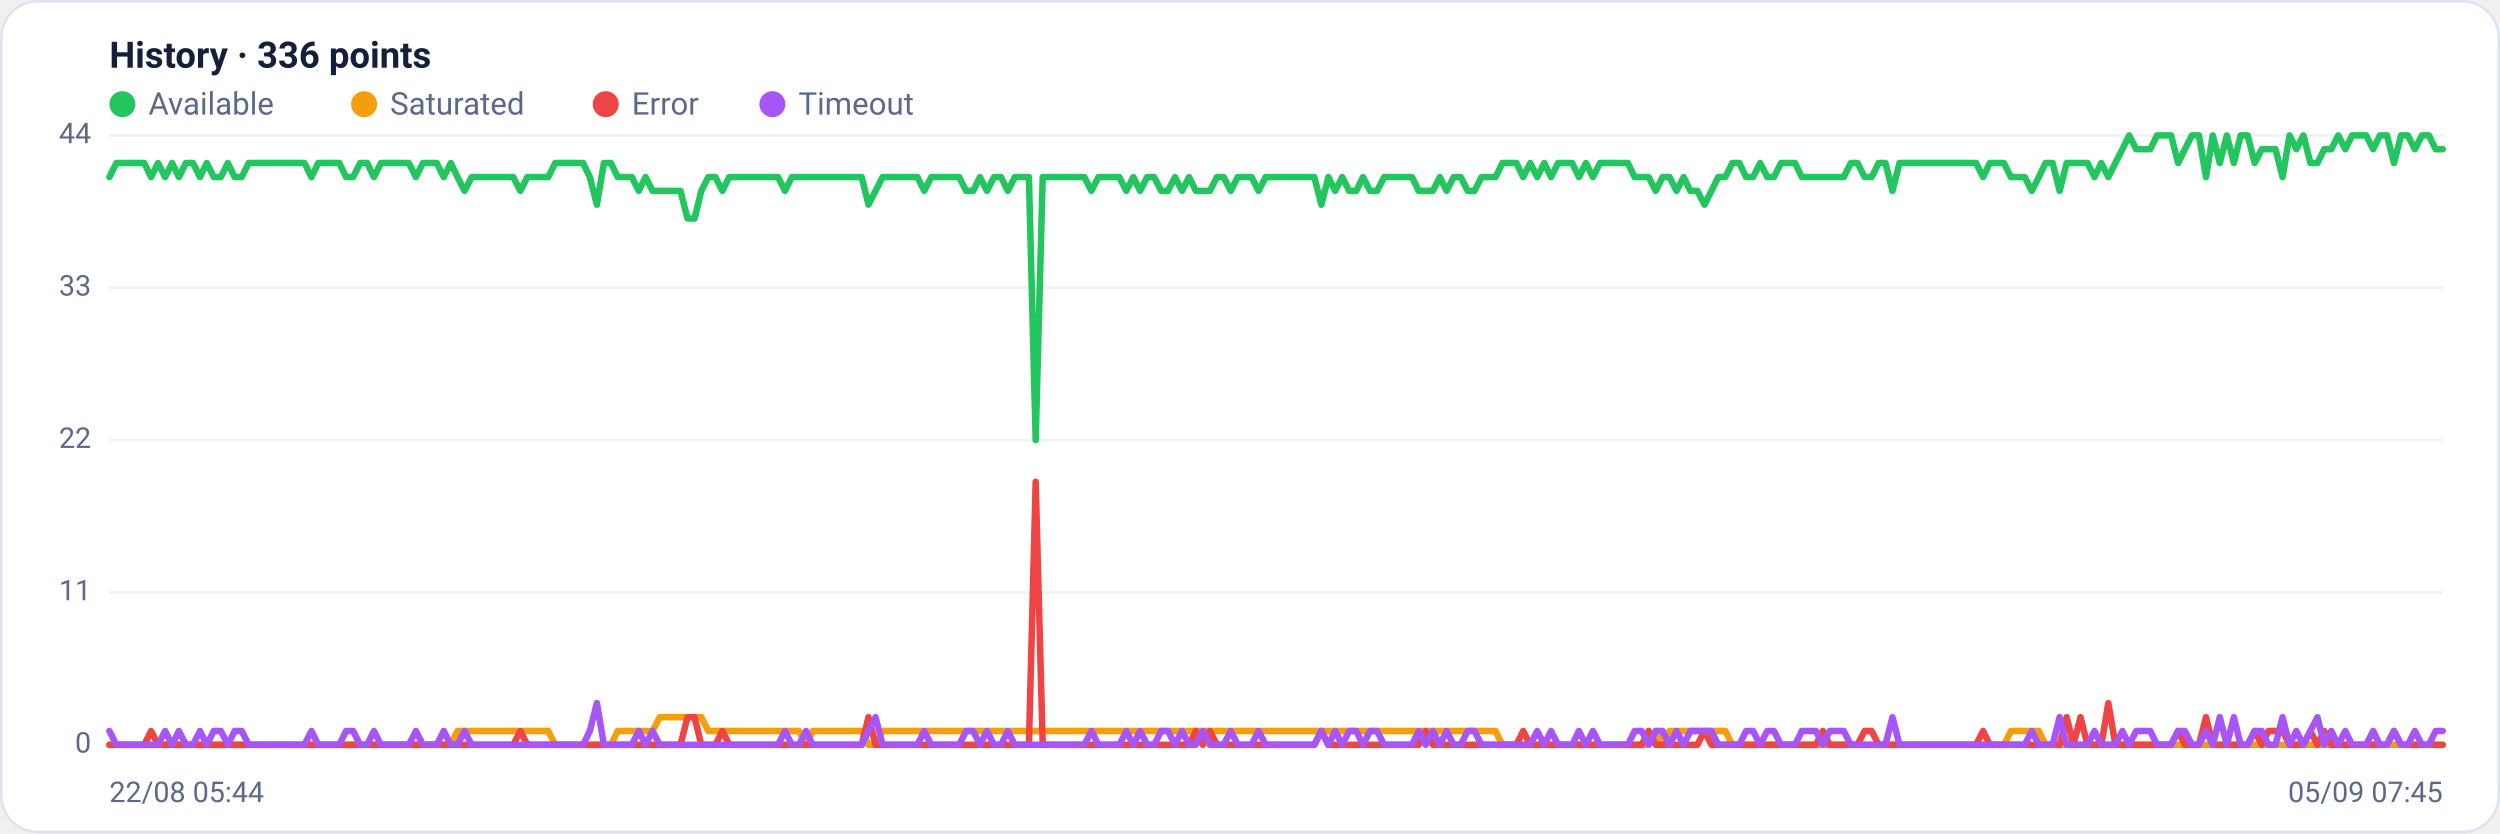
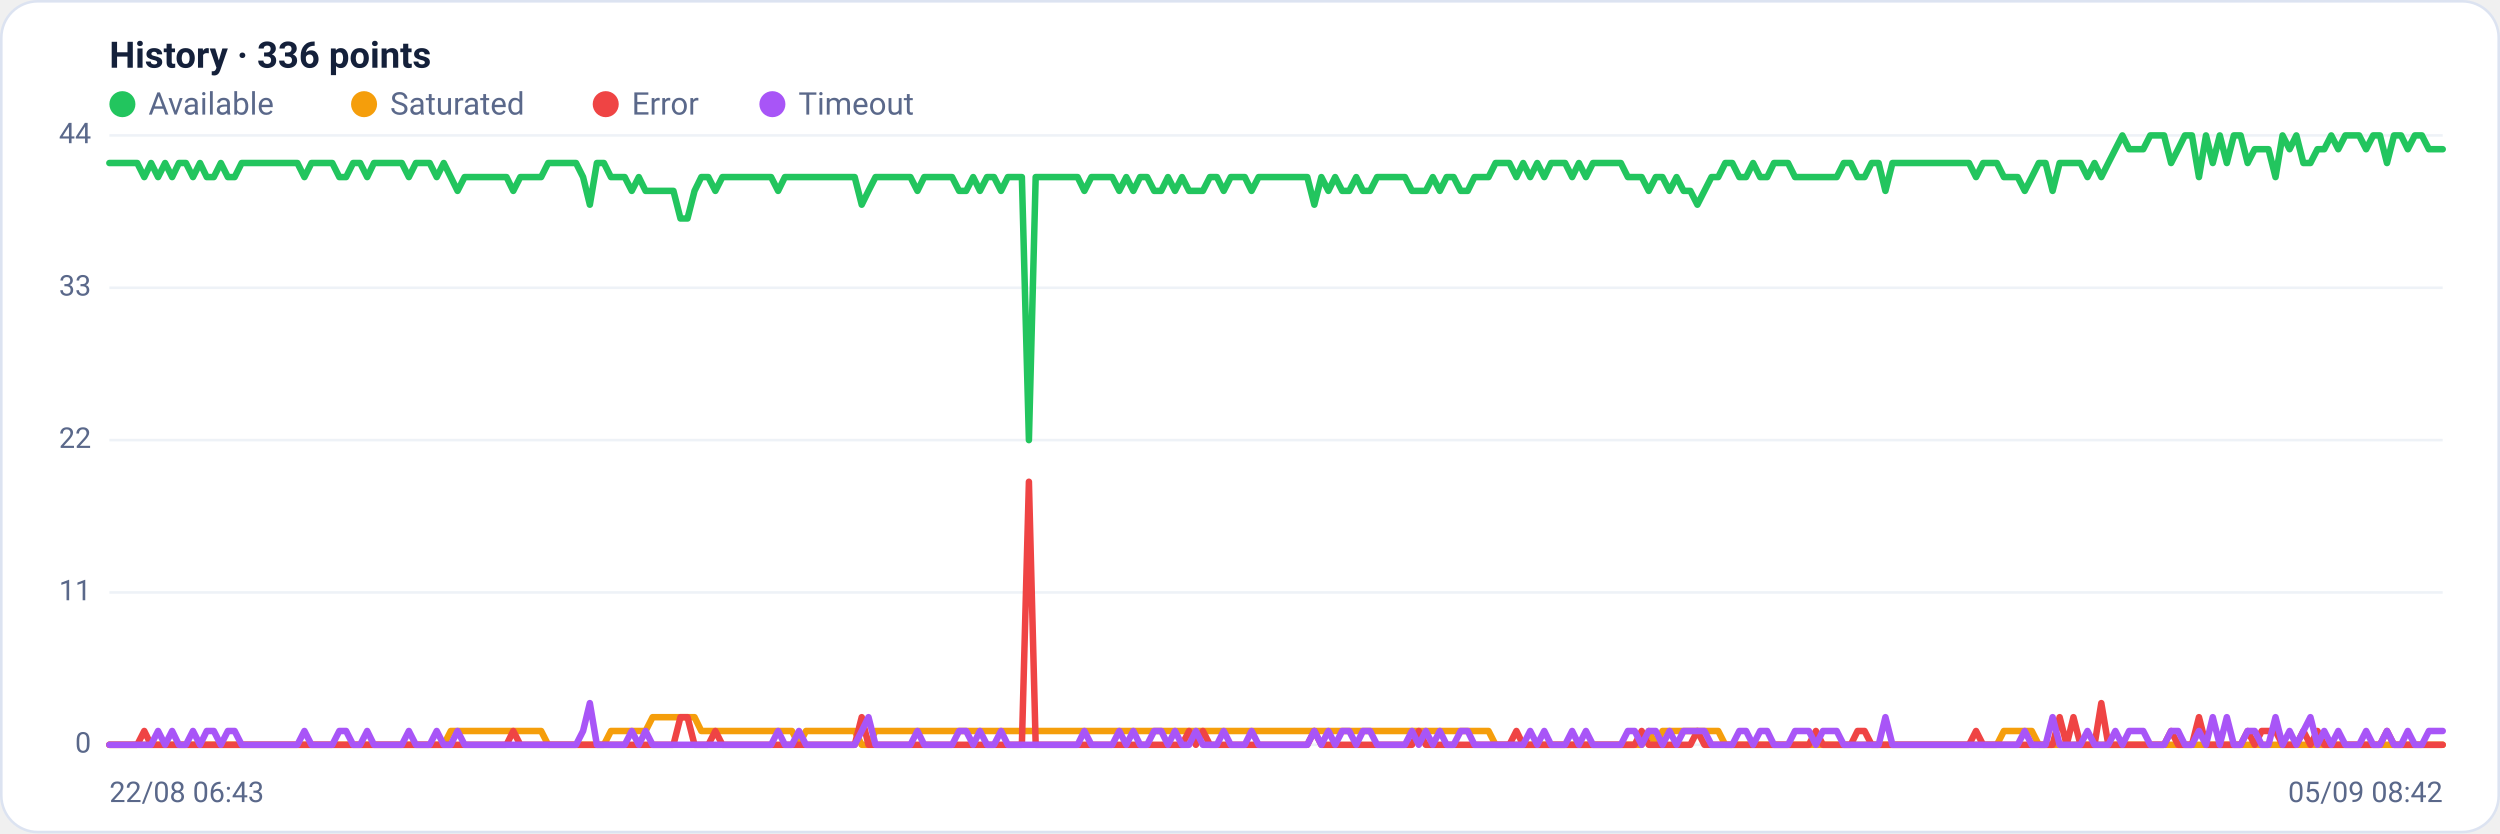
<svg xmlns="http://www.w3.org/2000/svg" viewBox="0 0 960 320" width="960" height="320" font-family="Segoe UI, system-ui, -apple-system, Roboto, Helvetica, Arial, sans-serif" role="img" aria-label="Availability history per region">
  <rect x="0.5" y="0.5" width="959" height="319" rx="14" fill="#ffffff" stroke="#dce3f1" />
  <text x="42" y="26" font-size="14" font-weight="600" fill="#14203a">History · 336 points</text>
  <circle cx="47" cy="40" r="5" fill="#22c55e" />
  <text x="57" y="44" font-size="12" fill="#5a688a">Available</text>
  <circle cx="139.8" cy="40" r="5" fill="#f59e0b" />
  <text x="149.8" y="44" font-size="12" fill="#5a688a">Saturated</text>
  <circle cx="232.6" cy="40" r="5" fill="#ef4444" />
  <text x="242.6" y="44" font-size="12" fill="#5a688a">Error</text>
  <circle cx="296.6" cy="40" r="5" fill="#a855f7" />
  <text x="306.6" y="44" font-size="12" fill="#5a688a">Timeout</text>
  <line x1="42" y1="286.0" x2="938" y2="286.0" stroke="#eef2f7" stroke-width="1" />
  <text x="35" y="289.0" text-anchor="end" font-size="11" fill="#5a688a">0</text>
  <line x1="42" y1="227.5" x2="938" y2="227.5" stroke="#eef2f7" stroke-width="1" />
  <text x="35" y="230.5" text-anchor="end" font-size="11" fill="#5a688a">11</text>
  <line x1="42" y1="169.0" x2="938" y2="169.0" stroke="#eef2f7" stroke-width="1" />
  <text x="35" y="172.0" text-anchor="end" font-size="11" fill="#5a688a">22</text>
  <line x1="42" y1="110.5" x2="938" y2="110.5" stroke="#eef2f7" stroke-width="1" />
  <text x="35" y="113.5" text-anchor="end" font-size="11" fill="#5a688a">33</text>
  <line x1="42" y1="52.0" x2="938" y2="52.0" stroke="#eef2f7" stroke-width="1" />
  <text x="35" y="55.0" text-anchor="end" font-size="11" fill="#5a688a">44</text>
-   <polyline fill="none" stroke="#22c55e" stroke-width="2.5" stroke-linejoin="round" stroke-linecap="round" points="42.0,68.0 44.7,62.6 47.3,62.6 50.0,62.6 52.7,62.6 55.4,62.6 58.0,68.0 60.7,62.6 63.4,68.0 66.1,62.6 68.7,68.0 71.4,62.6 74.1,62.6 76.8,68.0 79.4,62.6 82.1,68.0 84.8,68.0 87.5,62.6 90.1,68.0 92.8,68.0 95.5,62.6 98.2,62.6 100.8,62.6 103.5,62.6 106.2,62.6 108.9,62.6 111.5,62.6 114.2,62.6 116.9,62.6 119.6,68.0 122.2,62.6 124.9,62.6 127.6,62.6 130.3,62.6 132.9,68.0 135.6,68.0 138.3,62.6 141.0,62.6 143.6,68.0 146.3,62.6 149.0,62.6 151.7,62.6 154.3,62.6 157.0,62.6 159.7,68.0 162.4,62.6 165.0,62.6 167.7,62.6 170.4,68.0 173.1,62.6 175.7,68.0 178.4,73.3 181.1,68.0 183.8,68.0 186.4,68.0 189.1,68.0 191.8,68.0 194.5,68.0 197.1,68.0 199.8,73.3 202.5,68.0 205.2,68.0 207.8,68.0 210.5,68.0 213.2,62.6 215.9,62.6 218.5,62.6 221.2,62.6 223.9,62.6 226.5,68.0 229.2,78.6 231.9,62.6 234.6,62.6 237.2,68.0 239.9,68.0 242.6,68.0 245.3,73.3 247.9,68.0 250.6,73.3 253.3,73.3 256.0,73.3 258.6,73.3 261.3,73.3 264.0,83.9 266.7,83.9 269.3,73.3 272.0,68.0 274.7,68.0 277.4,73.3 280.0,68.0 282.7,68.0 285.4,68.0 288.1,68.0 290.7,68.0 293.4,68.0 296.1,68.0 298.8,68.0 301.4,73.3 304.1,68.0 306.8,68.0 309.5,68.0 312.1,68.0 314.8,68.0 317.5,68.0 320.2,68.0 322.8,68.0 325.5,68.0 328.2,68.0 330.9,68.0 333.5,78.6 336.2,73.3 338.9,68.0 341.6,68.0 344.2,68.0 346.9,68.0 349.6,68.0 352.3,68.0 354.9,73.3 357.6,68.0 360.3,68.0 363.0,68.0 365.6,68.0 368.3,68.0 371.0,73.3 373.7,73.3 376.3,68.0 379.0,73.3 381.7,68.0 384.4,68.0 387.0,73.3 389.7,68.0 392.4,68.0 395.1,68.0 397.7,169.0 400.4,68.0 403.1,68.0 405.7,68.0 408.4,68.0 411.1,68.0 413.8,68.0 416.4,68.0 419.1,73.3 421.8,68.0 424.5,68.0 427.1,68.0 429.8,68.0 432.5,73.3 435.2,68.0 437.8,73.3 440.5,68.0 443.2,68.0 445.9,73.3 448.5,73.3 451.2,68.0 453.9,73.3 456.6,68.0 459.2,73.3 461.9,73.3 464.6,73.3 467.3,68.0 469.9,68.0 472.6,73.3 475.3,68.0 478.0,68.0 480.6,68.0 483.3,73.3 486.0,68.0 488.7,68.0 491.3,68.0 494.0,68.0 496.7,68.0 499.4,68.0 502.0,68.0 504.7,68.0 507.4,78.6 510.1,68.0 512.7,73.3 515.4,68.0 518.1,73.3 520.8,73.3 523.4,68.0 526.1,73.3 528.8,73.3 531.5,68.0 534.1,68.0 536.8,68.0 539.5,68.0 542.2,68.0 544.8,73.3 547.5,73.3 550.2,73.3 552.9,68.0 555.5,73.3 558.2,68.0 560.9,68.0 563.6,73.3 566.2,73.3 568.9,68.0 571.6,68.0 574.3,68.0 576.9,62.6 579.6,62.6 582.3,62.6 584.9,68.0 587.6,62.6 590.3,68.0 593.0,62.6 595.6,68.0 598.3,62.6 601.0,62.6 603.7,62.6 606.3,68.0 609.0,62.6 611.7,68.0 614.4,62.6 617.0,62.6 619.7,62.6 622.4,62.6 625.1,62.6 627.7,68.0 630.4,68.0 633.1,68.0 635.8,73.3 638.4,68.0 641.1,68.0 643.8,73.3 646.5,68.0 649.1,73.3 651.8,73.3 654.5,78.6 657.2,73.3 659.8,68.0 662.5,68.0 665.2,62.6 667.9,62.6 670.5,68.0 673.2,68.0 675.9,62.6 678.6,68.0 681.2,68.0 683.9,62.6 686.6,62.6 689.3,62.6 691.9,68.0 694.6,68.0 697.3,68.0 700.0,68.0 702.6,68.0 705.3,68.0 708.0,68.0 710.7,62.6 713.3,62.6 716.0,68.0 718.7,68.0 721.4,62.6 724.0,62.6 726.7,73.3 729.4,62.6 732.1,62.6 734.7,62.6 737.4,62.6 740.1,62.6 742.8,62.6 745.4,62.6 748.1,62.6 750.8,62.6 753.5,62.6 756.1,62.6 758.8,62.6 761.5,68.0 764.1,62.6 766.8,62.6 769.5,62.6 772.2,68.0 774.8,68.0 777.5,68.0 780.2,73.3 782.9,68.0 785.5,62.6 788.2,62.6 790.9,73.3 793.6,62.6 796.2,62.6 798.9,62.6 801.6,62.6 804.3,68.0 806.9,62.6 809.6,68.0 812.3,62.6 815.0,57.3 817.6,52.0 820.3,57.3 823.0,57.3 825.7,57.3 828.3,52.0 831.0,52.0 833.7,52.0 836.4,62.6 839.0,57.3 841.7,52.0 844.4,52.0 847.1,68.0 849.7,52.0 852.4,62.6 855.1,52.0 857.8,62.6 860.4,52.0 863.1,52.0 865.8,62.6 868.5,57.3 871.1,57.3 873.8,57.3 876.5,68.0 879.2,52.0 881.8,57.3 884.5,52.0 887.2,62.6 889.9,62.6 892.5,57.3 895.2,57.3 897.9,52.0 900.6,57.3 903.2,52.0 905.9,52.0 908.6,52.0 911.3,57.3 913.9,52.0 916.6,52.0 919.3,62.6 922.0,52.0 924.6,52.0 927.3,57.3 930.0,52.0 932.7,52.0 935.3,57.3 938.0,57.3" />
-   <polyline fill="none" stroke="#f59e0b" stroke-width="2.5" stroke-linejoin="round" stroke-linecap="round" points="42.0,286.0 44.7,286.0 47.3,286.0 50.0,286.0 52.7,286.0 55.4,286.0 58.0,286.0 60.7,286.0 63.4,286.0 66.1,286.0 68.7,286.0 71.4,286.0 74.1,286.0 76.8,286.0 79.4,286.0 82.1,286.0 84.8,286.0 87.5,286.0 90.1,286.0 92.8,286.0 95.5,286.0 98.2,286.0 100.8,286.0 103.5,286.0 106.2,286.0 108.9,286.0 111.5,286.0 114.2,286.0 116.9,286.0 119.6,286.0 122.2,286.0 124.9,286.0 127.6,286.0 130.3,286.0 132.9,286.0 135.6,286.0 138.3,286.0 141.0,286.0 143.6,286.0 146.3,286.0 149.0,286.0 151.7,286.0 154.3,286.0 157.0,286.0 159.7,286.0 162.4,286.0 165.0,286.0 167.7,286.0 170.4,286.0 173.1,286.0 175.7,280.7 178.4,280.7 181.1,280.7 183.8,280.7 186.4,280.7 189.1,280.7 191.8,280.7 194.5,280.7 197.1,280.7 199.8,280.7 202.5,280.7 205.2,280.7 207.8,280.7 210.5,280.7 213.2,286.0 215.9,286.0 218.5,286.0 221.2,286.0 223.9,286.0 226.5,286.0 229.2,286.0 231.9,286.0 234.6,286.0 237.2,280.7 239.9,280.7 242.6,280.7 245.3,280.7 247.9,280.7 250.6,280.7 253.3,275.4 256.0,275.4 258.6,275.4 261.3,275.4 264.0,275.4 266.7,275.4 269.3,275.4 272.0,280.7 274.7,280.7 277.4,280.7 280.0,280.7 282.7,280.7 285.4,280.7 288.1,280.7 290.7,280.7 293.4,280.7 296.1,280.7 298.8,280.7 301.4,280.7 304.1,280.7 306.8,280.7 309.5,286.0 312.1,280.7 314.8,280.7 317.5,280.7 320.2,280.7 322.8,280.7 325.5,280.7 328.2,280.7 330.9,280.7 333.5,286.0 336.2,286.0 338.9,280.7 341.6,280.7 344.2,280.7 346.9,280.7 349.6,280.7 352.3,280.7 354.9,280.7 357.6,280.7 360.3,280.7 363.0,280.7 365.6,280.7 368.3,280.7 371.0,280.7 373.7,280.7 376.3,280.7 379.0,280.7 381.7,280.7 384.4,280.7 387.0,280.7 389.7,280.7 392.4,280.7 395.1,280.7 397.7,280.7 400.4,280.7 403.1,280.7 405.7,280.7 408.4,280.7 411.1,280.7 413.8,280.7 416.4,280.7 419.1,280.7 421.8,280.7 424.5,280.7 427.1,280.7 429.8,280.7 432.5,280.7 435.2,280.7 437.8,280.7 440.5,280.7 443.2,280.7 445.9,280.7 448.5,280.7 451.2,280.7 453.9,280.7 456.6,280.7 459.2,280.7 461.9,280.7 464.6,280.7 467.3,280.7 469.9,280.7 472.6,280.7 475.3,280.7 478.0,280.7 480.6,280.7 483.3,280.7 486.0,280.7 488.7,280.7 491.3,280.7 494.0,280.7 496.7,280.7 499.4,280.7 502.0,280.7 504.7,280.7 507.4,280.7 510.1,280.7 512.7,280.7 515.4,280.7 518.1,280.7 520.8,280.7 523.4,280.7 526.1,280.7 528.8,280.7 531.5,280.7 534.1,280.7 536.8,280.7 539.5,280.7 542.2,280.7 544.8,280.7 547.5,280.7 550.2,280.7 552.9,280.7 555.5,280.7 558.2,280.7 560.9,280.7 563.6,280.7 566.2,280.7 568.9,280.7 571.6,280.7 574.3,280.7 576.9,286.0 579.6,286.0 582.3,286.0 584.9,286.0 587.6,286.0 590.3,286.0 593.0,286.0 595.6,286.0 598.3,286.0 601.0,286.0 603.7,286.0 606.3,286.0 609.0,286.0 611.7,286.0 614.4,286.0 617.0,286.0 619.7,286.0 622.4,286.0 625.1,286.0 627.7,286.0 630.4,286.0 633.1,286.0 635.8,280.7 638.4,286.0 641.1,280.7 643.8,280.7 646.5,280.7 649.1,280.7 651.8,280.7 654.5,280.7 657.2,280.7 659.8,280.7 662.5,280.7 665.2,286.0 667.9,286.0 670.5,286.0 673.2,286.0 675.9,286.0 678.6,286.0 681.2,286.0 683.9,286.0 686.6,286.0 689.3,286.0 691.9,286.0 694.6,286.0 697.3,286.0 700.0,286.0 702.6,286.0 705.3,286.0 708.0,286.0 710.7,286.0 713.3,286.0 716.0,286.0 718.7,286.0 721.4,286.0 724.0,286.0 726.7,286.0 729.4,286.0 732.1,286.0 734.7,286.0 737.4,286.0 740.1,286.0 742.8,286.0 745.4,286.0 748.1,286.0 750.8,286.0 753.5,286.0 756.1,286.0 758.8,286.0 761.5,286.0 764.1,286.0 766.8,286.0 769.5,286.0 772.2,280.7 774.8,280.7 777.5,280.7 780.2,280.7 782.9,280.7 785.5,286.0 788.2,286.0 790.9,286.0 793.6,286.0 796.2,286.0 798.9,286.0 801.6,286.0 804.3,286.0 806.9,286.0 809.6,286.0 812.3,286.0 815.0,286.0 817.6,286.0 820.3,286.0 823.0,286.0 825.7,286.0 828.3,286.0 831.0,286.0 833.7,286.0 836.4,286.0 839.0,286.0 841.7,286.0 844.4,286.0 847.1,286.0 849.7,286.0 852.4,286.0 855.1,286.0 857.8,286.0 860.4,286.0 863.1,286.0 865.8,286.0 868.5,286.0 871.1,286.0 873.8,286.0 876.5,286.0 879.2,286.0 881.8,286.0 884.5,286.0 887.2,286.0 889.9,286.0 892.5,286.0 895.2,286.0 897.9,286.0 900.6,286.0 903.2,286.0 905.9,286.0 908.6,286.0 911.3,286.0 913.9,286.0 916.6,286.0 919.3,286.0 922.0,286.0 924.6,286.0 927.3,286.0 930.0,286.0 932.7,286.0 935.3,286.0 938.0,286.0" />
-   <polyline fill="none" stroke="#ef4444" stroke-width="2.5" stroke-linejoin="round" stroke-linecap="round" points="42.0,286.0 44.7,286.0 47.3,286.0 50.0,286.0 52.7,286.0 55.4,286.0 58.0,280.7 60.7,286.0 63.4,286.0 66.1,286.0 68.7,286.0 71.4,286.0 74.1,286.0 76.8,286.0 79.4,286.0 82.1,286.0 84.8,286.0 87.5,286.0 90.1,286.0 92.8,286.0 95.5,286.0 98.2,286.0 100.8,286.0 103.5,286.0 106.2,286.0 108.9,286.0 111.5,286.0 114.2,286.0 116.9,286.0 119.6,286.0 122.2,286.0 124.9,286.0 127.6,286.0 130.3,286.0 132.9,286.0 135.6,286.0 138.3,286.0 141.0,286.0 143.6,286.0 146.3,286.0 149.0,286.0 151.7,286.0 154.3,286.0 157.0,286.0 159.7,286.0 162.4,286.0 165.0,286.0 167.7,286.0 170.4,286.0 173.1,286.0 175.7,286.0 178.4,286.0 181.1,286.0 183.8,286.0 186.4,286.0 189.1,286.0 191.8,286.0 194.5,286.0 197.1,286.0 199.8,280.7 202.5,286.0 205.2,286.0 207.8,286.0 210.5,286.0 213.2,286.0 215.9,286.0 218.5,286.0 221.2,286.0 223.9,286.0 226.5,286.0 229.2,286.0 231.9,286.0 234.6,286.0 237.2,286.0 239.9,286.0 242.6,286.0 245.3,286.0 247.9,286.0 250.6,286.0 253.3,286.0 256.0,286.0 258.6,286.0 261.3,286.0 264.0,275.4 266.7,275.4 269.3,286.0 272.0,286.0 274.7,286.0 277.4,280.7 280.0,286.0 282.7,286.0 285.4,286.0 288.1,286.0 290.7,286.0 293.4,286.0 296.1,286.0 298.8,286.0 301.4,286.0 304.1,286.0 306.8,286.0 309.5,286.0 312.1,286.0 314.8,286.0 317.5,286.0 320.2,286.0 322.8,286.0 325.5,286.0 328.2,286.0 330.9,286.0 333.5,275.4 336.2,286.0 338.9,286.0 341.6,286.0 344.2,286.0 346.9,286.0 349.6,286.0 352.3,286.0 354.9,286.0 357.6,286.0 360.3,286.0 363.0,286.0 365.6,286.0 368.3,286.0 371.0,286.0 373.7,286.0 376.3,286.0 379.0,286.0 381.7,286.0 384.4,286.0 387.0,286.0 389.7,286.0 392.4,286.0 395.1,286.0 397.7,185.0 400.4,286.0 403.1,286.0 405.7,286.0 408.4,286.0 411.1,286.0 413.8,286.0 416.4,286.0 419.1,286.0 421.8,286.0 424.5,286.0 427.1,286.0 429.8,286.0 432.5,286.0 435.2,286.0 437.8,286.0 440.5,286.0 443.2,286.0 445.9,286.0 448.5,286.0 451.2,286.0 453.9,286.0 456.6,286.0 459.2,280.7 461.9,286.0 464.6,280.7 467.3,286.0 469.9,286.0 472.6,286.0 475.3,286.0 478.0,286.0 480.6,286.0 483.3,286.0 486.0,286.0 488.7,286.0 491.3,286.0 494.0,286.0 496.7,286.0 499.4,286.0 502.0,286.0 504.7,286.0 507.4,280.7 510.1,286.0 512.7,286.0 515.4,286.0 518.1,286.0 520.8,286.0 523.4,286.0 526.1,286.0 528.8,286.0 531.5,286.0 534.1,286.0 536.8,286.0 539.5,286.0 542.2,286.0 544.8,286.0 547.5,280.7 550.2,286.0 552.9,286.0 555.5,286.0 558.2,286.0 560.9,286.0 563.6,286.0 566.2,286.0 568.9,286.0 571.6,286.0 574.3,286.0 576.9,286.0 579.6,286.0 582.3,286.0 584.9,280.7 587.6,286.0 590.3,286.0 593.0,286.0 595.6,286.0 598.3,286.0 601.0,286.0 603.7,286.0 606.3,286.0 609.0,286.0 611.7,286.0 614.4,286.0 617.0,286.0 619.7,286.0 622.4,286.0 625.1,286.0 627.7,286.0 630.4,286.0 633.1,280.7 635.8,286.0 638.4,286.0 641.1,286.0 643.8,286.0 646.5,286.0 649.1,286.0 651.8,286.0 654.5,280.7 657.2,286.0 659.8,286.0 662.5,286.0 665.2,286.0 667.9,286.0 670.5,286.0 673.2,286.0 675.9,286.0 678.6,286.0 681.2,286.0 683.9,286.0 686.6,286.0 689.3,286.0 691.9,286.0 694.6,286.0 697.3,286.0 700.0,280.7 702.6,286.0 705.3,286.0 708.0,286.0 710.7,286.0 713.3,286.0 716.0,280.7 718.7,280.7 721.4,286.0 724.0,286.0 726.7,286.0 729.4,286.0 732.1,286.0 734.7,286.0 737.4,286.0 740.1,286.0 742.8,286.0 745.4,286.0 748.1,286.0 750.8,286.0 753.5,286.0 756.1,286.0 758.8,286.0 761.5,280.7 764.1,286.0 766.8,286.0 769.5,286.0 772.2,286.0 774.8,286.0 777.5,286.0 780.2,286.0 782.9,286.0 785.5,286.0 788.2,286.0 790.9,286.0 793.6,275.4 796.2,286.0 798.9,275.4 801.6,286.0 804.3,286.0 806.9,286.0 809.6,270.0 812.3,286.0 815.0,286.0 817.6,286.0 820.3,286.0 823.0,286.0 825.7,286.0 828.3,286.0 831.0,286.0 833.7,286.0 836.4,280.7 839.0,286.0 841.7,286.0 844.4,286.0 847.1,275.4 849.7,286.0 852.4,286.0 855.1,286.0 857.8,286.0 860.4,286.0 863.1,286.0 865.8,280.7 868.5,286.0 871.1,280.7 873.8,280.7 876.5,280.7 879.2,286.0 881.8,286.0 884.5,286.0 887.2,280.7 889.9,286.0 892.5,280.7 895.2,286.0 897.9,286.0 900.6,286.0 903.2,286.0 905.9,286.0 908.6,286.0 911.3,286.0 913.9,286.0 916.6,286.0 919.3,280.7 922.0,286.0 924.6,286.0 927.3,286.0 930.0,286.0 932.7,286.0 935.3,286.0 938.0,286.0" />
-   <polyline fill="none" stroke="#a855f7" stroke-width="2.5" stroke-linejoin="round" stroke-linecap="round" points="42.0,280.7 44.7,286.0 47.3,286.0 50.0,286.0 52.7,286.0 55.4,286.0 58.0,286.0 60.7,286.0 63.4,280.7 66.1,286.0 68.7,280.7 71.4,286.0 74.1,286.0 76.8,280.7 79.4,286.0 82.1,280.7 84.8,280.7 87.5,286.0 90.1,280.7 92.8,280.7 95.5,286.0 98.2,286.0 100.8,286.0 103.5,286.0 106.2,286.0 108.9,286.0 111.5,286.0 114.2,286.0 116.9,286.0 119.6,280.7 122.2,286.0 124.9,286.0 127.6,286.0 130.3,286.0 132.9,280.7 135.6,280.7 138.3,286.0 141.0,286.0 143.6,280.7 146.3,286.0 149.0,286.0 151.7,286.0 154.3,286.0 157.0,286.0 159.7,280.7 162.4,286.0 165.0,286.0 167.7,286.0 170.4,280.7 173.1,286.0 175.7,286.0 178.4,280.7 181.1,286.0 183.8,286.0 186.4,286.0 189.1,286.0 191.8,286.0 194.5,286.0 197.1,286.0 199.8,286.0 202.5,286.0 205.2,286.0 207.8,286.0 210.5,286.0 213.2,286.0 215.9,286.0 218.5,286.0 221.2,286.0 223.9,286.0 226.5,280.7 229.2,270.0 231.9,286.0 234.6,286.0 237.2,286.0 239.9,286.0 242.6,286.0 245.3,280.7 247.9,286.0 250.6,280.7 253.3,286.0 256.0,286.0 258.6,286.0 261.3,286.0 264.0,286.0 266.7,286.0 269.3,286.0 272.0,286.0 274.7,286.0 277.4,286.0 280.0,286.0 282.7,286.0 285.4,286.0 288.1,286.0 290.7,286.0 293.4,286.0 296.1,286.0 298.8,286.0 301.4,280.7 304.1,286.0 306.8,286.0 309.5,280.7 312.1,286.0 314.8,286.0 317.5,286.0 320.2,286.0 322.8,286.0 325.5,286.0 328.2,286.0 330.9,286.0 333.5,280.7 336.2,275.4 338.9,286.0 341.6,286.0 344.2,286.0 346.9,286.0 349.6,286.0 352.3,286.0 354.9,280.7 357.6,286.0 360.3,286.0 363.0,286.0 365.6,286.0 368.3,286.0 371.0,280.7 373.7,280.7 376.3,286.0 379.0,280.7 381.7,286.0 384.4,286.0 387.0,280.7 389.7,286.0 392.4,286.0 395.1,286.0 397.7,286.0 400.4,286.0 403.1,286.0 405.7,286.0 408.4,286.0 411.1,286.0 413.8,286.0 416.4,286.0 419.1,280.7 421.8,286.0 424.5,286.0 427.1,286.0 429.8,286.0 432.5,280.7 435.2,286.0 437.8,280.7 440.5,286.0 443.2,286.0 445.9,280.7 448.5,280.7 451.2,286.0 453.9,280.7 456.6,286.0 459.2,286.0 461.9,280.7 464.6,286.0 467.3,286.0 469.9,286.0 472.6,280.7 475.3,286.0 478.0,286.0 480.6,286.0 483.3,280.7 486.0,286.0 488.7,286.0 491.3,286.0 494.0,286.0 496.7,286.0 499.4,286.0 502.0,286.0 504.7,286.0 507.4,280.7 510.1,286.0 512.7,280.7 515.4,286.0 518.1,280.7 520.8,280.7 523.4,286.0 526.1,280.7 528.8,280.7 531.5,286.0 534.1,286.0 536.8,286.0 539.5,286.0 542.2,286.0 544.8,280.7 547.5,286.0 550.2,280.7 552.9,286.0 555.5,280.7 558.2,286.0 560.9,286.0 563.6,280.7 566.2,280.7 568.9,286.0 571.6,286.0 574.3,286.0 576.9,286.0 579.6,286.0 582.3,286.0 584.9,286.0 587.6,286.0 590.3,280.7 593.0,286.0 595.6,280.7 598.3,286.0 601.0,286.0 603.7,286.0 606.3,280.7 609.0,286.0 611.7,280.7 614.4,286.0 617.0,286.0 619.7,286.0 622.4,286.0 625.1,286.0 627.7,280.7 630.4,280.7 633.1,286.0 635.8,280.7 638.4,280.7 641.1,286.0 643.8,280.7 646.5,286.0 649.1,280.7 651.8,280.7 654.5,280.7 657.2,280.7 659.8,286.0 662.5,286.0 665.2,286.0 667.9,286.0 670.5,280.7 673.2,280.7 675.9,286.0 678.6,280.7 681.2,280.7 683.9,286.0 686.6,286.0 689.3,286.0 691.9,280.7 694.6,280.7 697.3,280.7 700.0,286.0 702.6,280.7 705.3,280.7 708.0,280.7 710.7,286.0 713.3,286.0 716.0,286.0 718.7,286.0 721.4,286.0 724.0,286.0 726.7,275.4 729.4,286.0 732.1,286.0 734.7,286.0 737.4,286.0 740.1,286.0 742.8,286.0 745.4,286.0 748.1,286.0 750.8,286.0 753.5,286.0 756.1,286.0 758.8,286.0 761.5,286.0 764.1,286.0 766.8,286.0 769.5,286.0 772.2,286.0 774.8,286.0 777.5,286.0 780.2,280.7 782.9,286.0 785.5,286.0 788.2,286.0 790.9,275.4 793.6,286.0 796.2,286.0 798.9,286.0 801.6,286.0 804.3,280.7 806.9,286.0 809.6,286.0 812.3,286.0 815.0,280.7 817.6,286.0 820.3,280.7 823.0,280.7 825.7,280.7 828.3,286.0 831.0,286.0 833.7,286.0 836.4,280.7 839.0,280.7 841.7,286.0 844.4,286.0 847.1,280.7 849.7,286.0 852.4,275.4 855.1,286.0 857.8,275.4 860.4,286.0 863.1,286.0 865.8,280.7 868.5,280.7 871.1,286.0 873.8,286.0 876.5,275.4 879.2,286.0 881.8,280.7 884.5,286.0 887.2,280.7 889.9,275.4 892.5,286.0 895.2,280.7 897.9,286.0 900.6,280.7 903.2,286.0 905.9,286.0 908.6,286.0 911.3,280.7 913.9,286.0 916.6,286.0 919.3,280.7 922.0,286.0 924.6,286.0 927.3,280.7 930.0,286.0 932.7,286.0 935.3,280.7 938.0,280.7" />
-   <text x="42" y="308" font-size="11" fill="#5a688a">22/08 05:44</text>
-   <text x="938" y="308" text-anchor="end" font-size="11" fill="#5a688a">05/09 07:45</text>
+   <polyline fill="none" stroke="#22c55e" stroke-width="2.5" stroke-linejoin="round" stroke-linecap="round" points="42.0,62.6 44.7,62.6 47.3,62.6 50.0,62.6 52.7,62.6 55.4,68.0 58.0,62.6 60.7,68.0 63.4,62.6 66.1,68.0 68.7,62.6 71.4,62.6 74.1,68.0 76.8,62.6 79.4,68.0 82.1,68.0 84.8,62.6 87.5,68.0 90.1,68.0 92.8,62.6 95.5,62.6 98.2,62.6 100.8,62.6 103.5,62.6 106.2,62.6 108.9,62.6 111.5,62.6 114.2,62.6 116.9,68.0 119.6,62.6 122.2,62.6 124.9,62.6 127.6,62.6 130.3,68.0 132.9,68.0 135.6,62.6 138.3,62.6 141.0,68.0 143.6,62.6 146.3,62.6 149.0,62.6 151.7,62.6 154.3,62.6 157.0,68.0 159.7,62.6 162.4,62.6 165.0,62.6 167.7,68.0 170.4,62.6 173.1,68.0 175.7,73.3 178.4,68.0 181.1,68.0 183.8,68.0 186.4,68.0 189.1,68.0 191.8,68.0 194.5,68.0 197.1,73.3 199.8,68.0 202.5,68.0 205.2,68.0 207.8,68.0 210.5,62.6 213.2,62.6 215.9,62.6 218.5,62.6 221.2,62.6 223.9,68.0 226.5,78.6 229.2,62.6 231.9,62.6 234.6,68.0 237.2,68.0 239.9,68.0 242.6,73.3 245.3,68.0 247.9,73.3 250.6,73.3 253.3,73.3 256.0,73.3 258.6,73.3 261.3,83.9 264.0,83.9 266.7,73.3 269.3,68.0 272.0,68.0 274.7,73.3 277.4,68.0 280.0,68.0 282.7,68.0 285.4,68.0 288.1,68.0 290.7,68.0 293.4,68.0 296.1,68.0 298.8,73.3 301.4,68.0 304.1,68.0 306.8,68.0 309.5,68.0 312.1,68.0 314.8,68.0 317.5,68.0 320.2,68.0 322.8,68.0 325.5,68.0 328.2,68.0 330.9,78.6 333.5,73.3 336.2,68.0 338.9,68.0 341.6,68.0 344.2,68.0 346.9,68.0 349.6,68.0 352.3,73.3 354.9,68.0 357.6,68.0 360.3,68.0 363.0,68.0 365.6,68.0 368.3,73.3 371.0,73.3 373.7,68.0 376.3,73.3 379.0,68.0 381.7,68.0 384.4,73.3 387.0,68.0 389.7,68.0 392.4,68.0 395.1,169.0 397.7,68.0 400.4,68.0 403.1,68.0 405.7,68.0 408.4,68.0 411.1,68.0 413.8,68.0 416.4,73.3 419.1,68.0 421.8,68.0 424.5,68.0 427.1,68.0 429.8,73.3 432.5,68.0 435.2,73.3 437.8,68.0 440.5,68.0 443.2,73.3 445.9,73.3 448.5,68.0 451.2,73.3 453.9,68.0 456.6,73.3 459.2,73.3 461.9,73.3 464.6,68.0 467.3,68.0 469.9,73.3 472.6,68.0 475.3,68.0 478.0,68.0 480.6,73.3 483.3,68.0 486.0,68.0 488.7,68.0 491.3,68.0 494.0,68.0 496.7,68.0 499.4,68.0 502.0,68.0 504.7,78.6 507.4,68.0 510.1,73.3 512.7,68.0 515.4,73.3 518.1,73.3 520.8,68.0 523.4,73.3 526.1,73.3 528.8,68.0 531.5,68.0 534.1,68.0 536.8,68.0 539.5,68.0 542.2,73.3 544.8,73.3 547.5,73.3 550.2,68.0 552.9,73.3 555.5,68.0 558.2,68.0 560.9,73.3 563.6,73.3 566.2,68.0 568.9,68.0 571.6,68.0 574.3,62.6 576.9,62.6 579.6,62.6 582.3,68.0 584.9,62.6 587.6,68.0 590.3,62.6 593.0,68.0 595.6,62.6 598.3,62.6 601.0,62.6 603.7,68.0 606.3,62.6 609.0,68.0 611.7,62.6 614.4,62.6 617.0,62.6 619.7,62.6 622.4,62.6 625.1,68.0 627.7,68.0 630.4,68.0 633.1,73.3 635.8,68.0 638.4,68.0 641.1,73.3 643.8,68.0 646.5,73.3 649.1,73.3 651.8,78.6 654.5,73.3 657.2,68.0 659.8,68.0 662.5,62.6 665.2,62.6 667.9,68.0 670.5,68.0 673.2,62.6 675.9,68.0 678.6,68.0 681.2,62.6 683.9,62.6 686.6,62.6 689.3,68.0 691.9,68.0 694.6,68.0 697.3,68.0 700.0,68.0 702.6,68.0 705.3,68.0 708.0,62.6 710.7,62.6 713.3,68.0 716.0,68.0 718.7,62.6 721.4,62.6 724.0,73.3 726.7,62.6 729.4,62.6 732.1,62.6 734.7,62.6 737.4,62.6 740.1,62.6 742.8,62.6 745.4,62.6 748.1,62.6 750.8,62.6 753.5,62.6 756.1,62.6 758.8,68.0 761.5,62.6 764.1,62.6 766.8,62.6 769.5,68.0 772.2,68.0 774.8,68.0 777.5,73.3 780.2,68.0 782.9,62.6 785.5,62.6 788.2,73.3 790.9,62.6 793.6,62.6 796.2,62.6 798.9,62.6 801.6,68.0 804.3,62.6 806.9,68.0 809.6,62.6 812.3,57.3 815.0,52.0 817.6,57.3 820.3,57.3 823.0,57.3 825.7,52.0 828.3,52.0 831.0,52.0 833.7,62.6 836.4,57.3 839.0,52.0 841.7,52.0 844.4,68.0 847.1,52.0 849.7,62.6 852.4,52.0 855.1,62.6 857.8,52.0 860.4,52.0 863.1,62.6 865.8,57.3 868.5,57.3 871.1,57.3 873.8,68.0 876.5,52.0 879.2,57.3 881.8,52.0 884.5,62.6 887.2,62.6 889.9,57.3 892.5,57.3 895.2,52.0 897.9,57.3 900.6,52.0 903.2,52.0 905.9,52.0 908.6,57.3 911.3,52.0 913.9,52.0 916.6,62.6 919.3,52.0 922.0,52.0 924.6,57.3 927.3,52.0 930.0,52.0 932.7,57.3 935.3,57.3 938.0,57.3" />
+   <polyline fill="none" stroke="#f59e0b" stroke-width="2.5" stroke-linejoin="round" stroke-linecap="round" points="42.0,286.0 44.7,286.0 47.3,286.0 50.0,286.0 52.7,286.0 55.4,286.0 58.0,286.0 60.7,286.0 63.4,286.0 66.1,286.0 68.7,286.0 71.4,286.0 74.1,286.0 76.8,286.0 79.4,286.0 82.1,286.0 84.8,286.0 87.5,286.0 90.1,286.0 92.8,286.0 95.5,286.0 98.2,286.0 100.8,286.0 103.5,286.0 106.2,286.0 108.9,286.0 111.5,286.0 114.2,286.0 116.9,286.0 119.6,286.0 122.2,286.0 124.9,286.0 127.6,286.0 130.3,286.0 132.9,286.0 135.6,286.0 138.3,286.0 141.0,286.0 143.6,286.0 146.3,286.0 149.0,286.0 151.7,286.0 154.3,286.0 157.0,286.0 159.7,286.0 162.4,286.0 165.0,286.0 167.7,286.0 170.4,286.0 173.1,280.7 175.7,280.7 178.4,280.7 181.1,280.7 183.8,280.7 186.4,280.7 189.1,280.7 191.8,280.7 194.5,280.7 197.1,280.7 199.8,280.7 202.5,280.7 205.2,280.7 207.8,280.7 210.5,286.0 213.2,286.0 215.9,286.0 218.5,286.0 221.2,286.0 223.9,286.0 226.5,286.0 229.2,286.0 231.9,286.0 234.6,280.7 237.2,280.7 239.9,280.7 242.6,280.7 245.3,280.7 247.9,280.7 250.6,275.4 253.3,275.4 256.0,275.4 258.6,275.4 261.3,275.4 264.0,275.4 266.7,275.4 269.3,280.7 272.0,280.7 274.7,280.7 277.4,280.7 280.0,280.7 282.7,280.7 285.4,280.7 288.1,280.7 290.7,280.7 293.4,280.7 296.1,280.7 298.8,280.7 301.4,280.7 304.1,280.7 306.8,286.0 309.5,280.7 312.1,280.7 314.8,280.7 317.5,280.7 320.2,280.7 322.8,280.7 325.5,280.7 328.2,280.7 330.9,286.0 333.5,286.0 336.2,280.7 338.9,280.7 341.6,280.7 344.2,280.7 346.9,280.7 349.6,280.7 352.3,280.7 354.9,280.7 357.6,280.7 360.3,280.7 363.0,280.7 365.6,280.7 368.3,280.7 371.0,280.7 373.7,280.7 376.3,280.7 379.0,280.7 381.7,280.7 384.4,280.7 387.0,280.7 389.7,280.7 392.4,280.7 395.1,280.7 397.7,280.7 400.4,280.7 403.1,280.7 405.7,280.7 408.4,280.7 411.1,280.7 413.8,280.7 416.4,280.7 419.1,280.7 421.8,280.7 424.5,280.7 427.1,280.7 429.8,280.7 432.5,280.7 435.2,280.7 437.8,280.7 440.5,280.7 443.2,280.7 445.9,280.7 448.5,280.7 451.2,280.7 453.9,280.7 456.6,280.7 459.2,280.7 461.9,280.7 464.6,280.7 467.3,280.7 469.9,280.7 472.6,280.7 475.3,280.7 478.0,280.7 480.6,280.7 483.3,280.7 486.0,280.7 488.7,280.7 491.3,280.7 494.0,280.7 496.7,280.7 499.4,280.7 502.0,280.7 504.7,280.7 507.4,280.7 510.1,280.7 512.7,280.7 515.4,280.7 518.1,280.7 520.8,280.7 523.4,280.7 526.1,280.7 528.8,280.7 531.5,280.7 534.1,280.7 536.8,280.7 539.5,280.7 542.2,280.7 544.8,280.7 547.5,280.7 550.2,280.7 552.9,280.7 555.5,280.7 558.2,280.7 560.9,280.7 563.6,280.7 566.2,280.7 568.9,280.7 571.6,280.7 574.3,286.0 576.9,286.0 579.6,286.0 582.3,286.0 584.9,286.0 587.6,286.0 590.3,286.0 593.0,286.0 595.6,286.0 598.3,286.0 601.0,286.0 603.7,286.0 606.3,286.0 609.0,286.0 611.7,286.0 614.4,286.0 617.0,286.0 619.7,286.0 622.4,286.0 625.1,286.0 627.7,286.0 630.4,286.0 633.1,280.7 635.8,286.0 638.4,280.7 641.1,280.7 643.8,280.7 646.5,280.7 649.1,280.7 651.8,280.7 654.5,280.7 657.2,280.7 659.8,280.7 662.5,286.0 665.2,286.0 667.9,286.0 670.5,286.0 673.2,286.0 675.9,286.0 678.6,286.0 681.2,286.0 683.9,286.0 686.6,286.0 689.3,286.0 691.9,286.0 694.6,286.0 697.3,286.0 700.0,286.0 702.6,286.0 705.3,286.0 708.0,286.0 710.7,286.0 713.3,286.0 716.0,286.0 718.7,286.0 721.4,286.0 724.0,286.0 726.7,286.0 729.4,286.0 732.1,286.0 734.7,286.0 737.4,286.0 740.1,286.0 742.8,286.0 745.4,286.0 748.1,286.0 750.8,286.0 753.5,286.0 756.1,286.0 758.8,286.0 761.5,286.0 764.1,286.0 766.8,286.0 769.5,280.7 772.2,280.7 774.8,280.7 777.5,280.7 780.2,280.7 782.9,286.0 785.5,286.0 788.2,286.0 790.9,286.0 793.6,286.0 796.2,286.0 798.9,286.0 801.6,286.0 804.3,286.0 806.9,286.0 809.6,286.0 812.3,286.0 815.0,286.0 817.6,286.0 820.3,286.0 823.0,286.0 825.7,286.0 828.3,286.0 831.0,286.0 833.7,286.0 836.4,286.0 839.0,286.0 841.7,286.0 844.4,286.0 847.1,286.0 849.7,286.0 852.4,286.0 855.1,286.0 857.8,286.0 860.4,286.0 863.1,286.0 865.8,286.0 868.5,286.0 871.1,286.0 873.8,286.0 876.5,286.0 879.2,286.0 881.8,286.0 884.5,286.0 887.2,286.0 889.9,286.0 892.5,286.0 895.2,286.0 897.9,286.0 900.6,286.0 903.2,286.0 905.9,286.0 908.6,286.0 911.3,286.0 913.9,286.0 916.6,286.0 919.3,286.0 922.0,286.0 924.6,286.0 927.3,286.0 930.0,286.0 932.7,286.0 935.3,286.0 938.0,286.0" />
+   <polyline fill="none" stroke="#ef4444" stroke-width="2.5" stroke-linejoin="round" stroke-linecap="round" points="42.0,286.0 44.7,286.0 47.3,286.0 50.0,286.0 52.7,286.0 55.4,280.7 58.0,286.0 60.7,286.0 63.4,286.0 66.1,286.0 68.7,286.0 71.4,286.0 74.1,286.0 76.8,286.0 79.4,286.0 82.1,286.0 84.8,286.0 87.5,286.0 90.1,286.0 92.8,286.0 95.5,286.0 98.2,286.0 100.8,286.0 103.5,286.0 106.2,286.0 108.9,286.0 111.5,286.0 114.2,286.0 116.9,286.0 119.6,286.0 122.2,286.0 124.9,286.0 127.6,286.0 130.3,286.0 132.9,286.0 135.6,286.0 138.3,286.0 141.0,286.0 143.6,286.0 146.3,286.0 149.0,286.0 151.7,286.0 154.3,286.0 157.0,286.0 159.7,286.0 162.4,286.0 165.0,286.0 167.7,286.0 170.4,286.0 173.1,286.0 175.7,286.0 178.4,286.0 181.1,286.0 183.8,286.0 186.4,286.0 189.1,286.0 191.8,286.0 194.5,286.0 197.1,280.7 199.8,286.0 202.5,286.0 205.2,286.0 207.8,286.0 210.5,286.0 213.2,286.0 215.9,286.0 218.5,286.0 221.2,286.0 223.9,286.0 226.5,286.0 229.2,286.0 231.9,286.0 234.6,286.0 237.2,286.0 239.9,286.0 242.6,286.0 245.3,286.0 247.9,286.0 250.6,286.0 253.3,286.0 256.0,286.0 258.6,286.0 261.3,275.4 264.0,275.4 266.7,286.0 269.3,286.0 272.0,286.0 274.7,280.7 277.4,286.0 280.0,286.0 282.7,286.0 285.4,286.0 288.1,286.0 290.7,286.0 293.4,286.0 296.1,286.0 298.8,286.0 301.4,286.0 304.1,286.0 306.8,286.0 309.5,286.0 312.1,286.0 314.8,286.0 317.5,286.0 320.2,286.0 322.8,286.0 325.5,286.0 328.2,286.0 330.9,275.4 333.5,286.0 336.2,286.0 338.9,286.0 341.6,286.0 344.2,286.0 346.9,286.0 349.6,286.0 352.3,286.0 354.9,286.0 357.6,286.0 360.3,286.0 363.0,286.0 365.6,286.0 368.3,286.0 371.0,286.0 373.7,286.0 376.3,286.0 379.0,286.0 381.7,286.0 384.4,286.0 387.0,286.0 389.7,286.0 392.4,286.0 395.1,185.0 397.7,286.0 400.4,286.0 403.1,286.0 405.7,286.0 408.4,286.0 411.1,286.0 413.8,286.0 416.4,286.0 419.1,286.0 421.8,286.0 424.5,286.0 427.1,286.0 429.8,286.0 432.5,286.0 435.2,286.0 437.8,286.0 440.5,286.0 443.2,286.0 445.9,286.0 448.5,286.0 451.2,286.0 453.9,286.0 456.6,280.7 459.2,286.0 461.9,280.7 464.6,286.0 467.3,286.0 469.9,286.0 472.6,286.0 475.3,286.0 478.0,286.0 480.6,286.0 483.3,286.0 486.0,286.0 488.7,286.0 491.3,286.0 494.0,286.0 496.7,286.0 499.4,286.0 502.0,286.0 504.7,280.7 507.4,286.0 510.1,286.0 512.7,286.0 515.4,286.0 518.1,286.0 520.8,286.0 523.4,286.0 526.1,286.0 528.8,286.0 531.5,286.0 534.1,286.0 536.8,286.0 539.5,286.0 542.2,286.0 544.8,280.7 547.5,286.0 550.2,286.0 552.9,286.0 555.5,286.0 558.2,286.0 560.9,286.0 563.6,286.0 566.2,286.0 568.9,286.0 571.6,286.0 574.3,286.0 576.9,286.0 579.6,286.0 582.3,280.7 584.9,286.0 587.6,286.0 590.3,286.0 593.0,286.0 595.6,286.0 598.3,286.0 601.0,286.0 603.7,286.0 606.3,286.0 609.0,286.0 611.7,286.0 614.4,286.0 617.0,286.0 619.7,286.0 622.4,286.0 625.1,286.0 627.7,286.0 630.4,280.7 633.1,286.0 635.8,286.0 638.4,286.0 641.1,286.0 643.8,286.0 646.5,286.0 649.1,286.0 651.8,280.7 654.5,286.0 657.2,286.0 659.8,286.0 662.5,286.0 665.2,286.0 667.9,286.0 670.5,286.0 673.2,286.0 675.9,286.0 678.6,286.0 681.2,286.0 683.9,286.0 686.6,286.0 689.3,286.0 691.9,286.0 694.6,286.0 697.3,280.7 700.0,286.0 702.6,286.0 705.3,286.0 708.0,286.0 710.7,286.0 713.3,280.7 716.0,280.7 718.7,286.0 721.4,286.0 724.0,286.0 726.7,286.0 729.4,286.0 732.1,286.0 734.7,286.0 737.4,286.0 740.1,286.0 742.8,286.0 745.4,286.0 748.1,286.0 750.8,286.0 753.5,286.0 756.1,286.0 758.8,280.7 761.5,286.0 764.1,286.0 766.8,286.0 769.5,286.0 772.2,286.0 774.8,286.0 777.5,286.0 780.2,286.0 782.9,286.0 785.5,286.0 788.2,286.0 790.9,275.4 793.6,286.0 796.2,275.4 798.9,286.0 801.6,286.0 804.3,286.0 806.9,270.0 809.6,286.0 812.3,286.0 815.0,286.0 817.6,286.0 820.3,286.0 823.0,286.0 825.7,286.0 828.3,286.0 831.0,286.0 833.7,280.7 836.4,286.0 839.0,286.0 841.7,286.0 844.4,275.4 847.1,286.0 849.7,286.0 852.4,286.0 855.1,286.0 857.8,286.0 860.4,286.0 863.1,280.7 865.8,286.0 868.5,280.7 871.1,280.7 873.8,280.7 876.5,286.0 879.2,286.0 881.8,286.0 884.5,280.7 887.2,286.0 889.9,280.7 892.5,286.0 895.2,286.0 897.9,286.0 900.6,286.0 903.2,286.0 905.9,286.0 908.6,286.0 911.3,286.0 913.9,286.0 916.6,280.7 919.3,286.0 922.0,286.0 924.6,286.0 927.3,286.0 930.0,286.0 932.7,286.0 935.3,286.0 938.0,286.0" />
+   <polyline fill="none" stroke="#a855f7" stroke-width="2.5" stroke-linejoin="round" stroke-linecap="round" points="42.0,286.0 44.7,286.0 47.3,286.0 50.0,286.0 52.7,286.0 55.4,286.0 58.0,286.0 60.7,280.7 63.4,286.0 66.1,280.7 68.7,286.0 71.4,286.0 74.1,280.7 76.8,286.0 79.4,280.7 82.1,280.7 84.8,286.0 87.5,280.7 90.1,280.7 92.8,286.0 95.5,286.0 98.2,286.0 100.8,286.0 103.5,286.0 106.2,286.0 108.9,286.0 111.5,286.0 114.2,286.0 116.9,280.7 119.6,286.0 122.2,286.0 124.9,286.0 127.6,286.0 130.3,280.7 132.9,280.7 135.6,286.0 138.3,286.0 141.0,280.7 143.6,286.0 146.3,286.0 149.0,286.0 151.7,286.0 154.3,286.0 157.0,280.7 159.7,286.0 162.4,286.0 165.0,286.0 167.7,280.7 170.4,286.0 173.1,286.0 175.7,280.7 178.4,286.0 181.1,286.0 183.8,286.0 186.4,286.0 189.1,286.0 191.8,286.0 194.5,286.0 197.1,286.0 199.8,286.0 202.5,286.0 205.2,286.0 207.8,286.0 210.5,286.0 213.2,286.0 215.9,286.0 218.5,286.0 221.2,286.0 223.9,280.7 226.5,270.0 229.2,286.0 231.9,286.0 234.6,286.0 237.2,286.0 239.9,286.0 242.6,280.7 245.3,286.0 247.9,280.7 250.6,286.0 253.3,286.0 256.0,286.0 258.6,286.0 261.3,286.0 264.0,286.0 266.7,286.0 269.3,286.0 272.0,286.0 274.7,286.0 277.4,286.0 280.0,286.0 282.7,286.0 285.4,286.0 288.1,286.0 290.7,286.0 293.4,286.0 296.1,286.0 298.8,280.7 301.4,286.0 304.1,286.0 306.8,280.7 309.5,286.0 312.1,286.0 314.8,286.0 317.5,286.0 320.2,286.0 322.8,286.0 325.5,286.0 328.2,286.0 330.9,280.7 333.5,275.4 336.2,286.0 338.9,286.0 341.6,286.0 344.2,286.0 346.9,286.0 349.6,286.0 352.3,280.7 354.9,286.0 357.6,286.0 360.3,286.0 363.0,286.0 365.6,286.0 368.3,280.7 371.0,280.7 373.7,286.0 376.3,280.7 379.0,286.0 381.7,286.0 384.4,280.7 387.0,286.0 389.7,286.0 392.4,286.0 395.1,286.0 397.7,286.0 400.4,286.0 403.1,286.0 405.7,286.0 408.4,286.0 411.1,286.0 413.8,286.0 416.4,280.7 419.1,286.0 421.8,286.0 424.5,286.0 427.1,286.0 429.8,280.7 432.5,286.0 435.2,280.7 437.8,286.0 440.5,286.0 443.2,280.7 445.9,280.7 448.5,286.0 451.2,280.7 453.9,286.0 456.6,286.0 459.2,280.7 461.9,286.0 464.6,286.0 467.3,286.0 469.9,280.7 472.6,286.0 475.3,286.0 478.0,286.0 480.6,280.7 483.3,286.0 486.0,286.0 488.7,286.0 491.3,286.0 494.0,286.0 496.7,286.0 499.4,286.0 502.0,286.0 504.7,280.7 507.4,286.0 510.1,280.7 512.7,286.0 515.4,280.7 518.1,280.7 520.8,286.0 523.4,280.7 526.1,280.7 528.8,286.0 531.5,286.0 534.1,286.0 536.8,286.0 539.5,286.0 542.2,280.7 544.8,286.0 547.5,280.7 550.2,286.0 552.9,280.7 555.5,286.0 558.2,286.0 560.9,280.7 563.6,280.7 566.2,286.0 568.9,286.0 571.6,286.0 574.3,286.0 576.9,286.0 579.6,286.0 582.3,286.0 584.9,286.0 587.6,280.7 590.3,286.0 593.0,280.7 595.6,286.0 598.3,286.0 601.0,286.0 603.7,280.7 606.3,286.0 609.0,280.7 611.7,286.0 614.4,286.0 617.0,286.0 619.7,286.0 622.4,286.0 625.1,280.7 627.7,280.7 630.4,286.0 633.1,280.7 635.8,280.7 638.4,286.0 641.1,280.7 643.8,286.0 646.5,280.7 649.1,280.7 651.8,280.7 654.5,280.7 657.2,286.0 659.8,286.0 662.5,286.0 665.2,286.0 667.9,280.7 670.5,280.7 673.2,286.0 675.9,280.7 678.6,280.7 681.2,286.0 683.9,286.0 686.6,286.0 689.3,280.7 691.9,280.7 694.6,280.7 697.3,286.0 700.0,280.7 702.6,280.7 705.3,280.7 708.0,286.0 710.7,286.0 713.3,286.0 716.0,286.0 718.7,286.0 721.4,286.0 724.0,275.4 726.7,286.0 729.4,286.0 732.1,286.0 734.7,286.0 737.4,286.0 740.1,286.0 742.8,286.0 745.4,286.0 748.1,286.0 750.8,286.0 753.5,286.0 756.1,286.0 758.8,286.0 761.5,286.0 764.1,286.0 766.8,286.0 769.5,286.0 772.2,286.0 774.8,286.0 777.5,280.7 780.2,286.0 782.9,286.0 785.5,286.0 788.2,275.4 790.9,286.0 793.6,286.0 796.2,286.0 798.9,286.0 801.6,280.7 804.3,286.0 806.9,286.0 809.6,286.0 812.3,280.7 815.0,286.0 817.6,280.7 820.3,280.7 823.0,280.7 825.7,286.0 828.3,286.0 831.0,286.0 833.7,280.7 836.4,280.7 839.0,286.0 841.7,286.0 844.4,280.7 847.1,286.0 849.7,275.4 852.4,286.0 855.1,275.4 857.8,286.0 860.4,286.0 863.1,280.7 865.8,280.7 868.5,286.0 871.1,286.0 873.8,275.4 876.5,286.0 879.2,280.7 881.8,286.0 884.5,280.7 887.2,275.4 889.9,286.0 892.5,280.7 895.2,286.0 897.9,280.7 900.6,286.0 903.2,286.0 905.9,286.0 908.6,280.7 911.3,286.0 913.9,286.0 916.6,280.7 919.3,286.0 922.0,286.0 924.6,280.7 927.3,286.0 930.0,286.0 932.7,280.7 935.3,280.7 938.0,280.7" />
+   <text x="42" y="308" font-size="11" fill="#5a688a">22/08 06:43</text>
+   <text x="938" y="308" text-anchor="end" font-size="11" fill="#5a688a">05/09 08:42</text>
</svg>
